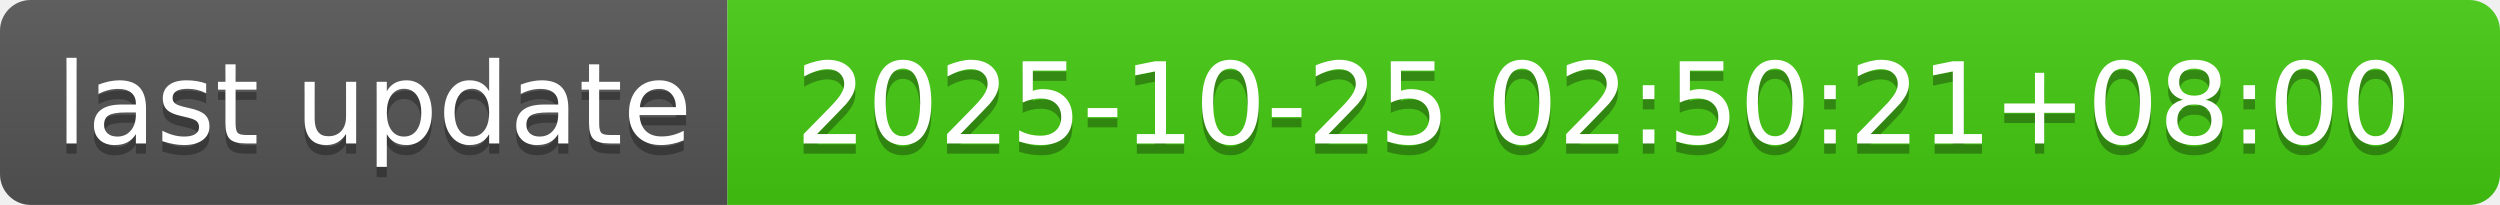
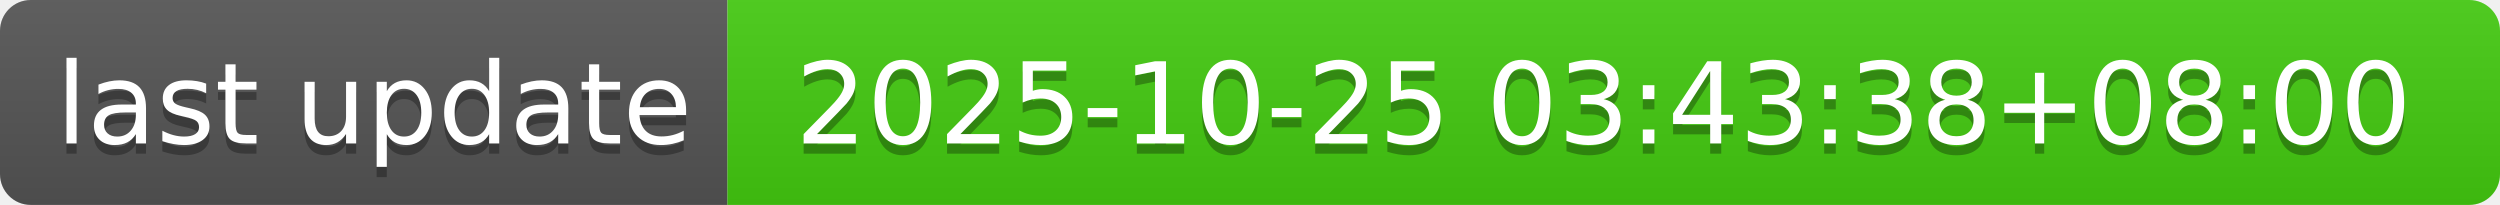
- <svg xmlns="http://www.w3.org/2000/svg" width="244" height="20" role="img" aria-label="last update: 2025-10-25 02:50:21+08:00">
+ <svg xmlns="http://www.w3.org/2000/svg" width="244" height="20" role="img" aria-label="last update: 2025-10-25 03:43:38+08:00">
  <linearGradient id="s" x2="0" y2="100%">
    <stop offset="0" stop-color="#bbb" stop-opacity=".1" />
    <stop offset="1" stop-opacity=".1" />
  </linearGradient>
  <clipPath id="r">
    <rect width="244" height="20" rx="3" fill="#fff" />
  </clipPath>
  <g clip-path="url(#r)">
    <rect width="71" height="20" fill="#555" />
    <rect x="71" width="173" height="20" fill="#4c1" />
    <rect width="244" height="20" fill="url(#s)" />
  </g>
  <g fill="#fff" text-anchor="middle" font-family="Verdana,Geneva,DejaVu Sans,sans-serif" text-rendering="geometricPrecision" font-size="110">
    <text aria-hidden="true" x="365" y="150" fill="#010101" fill-opacity=".3" transform="scale(.1)" textLength="610">last update</text>
    <text x="365" y="140" transform="scale(.1)" fill="#fff" textLength="610">last update</text>
-     <text aria-hidden="true" x="1565" y="150" fill="#010101" fill-opacity=".3" transform="scale(.1)" textLength="1630">2025-10-25 02:50:21+08:00</text>
-     <text x="1565" y="140" transform="scale(.1)" fill="#fff" textLength="1630">2025-10-25 02:50:21+08:00</text>
+     <text aria-hidden="true" x="1565" y="150" fill="#010101" fill-opacity=".3" transform="scale(.1)" textLength="1630">2025-10-25 03:43:38+08:00</text>
+     <text x="1565" y="140" transform="scale(.1)" fill="#fff" textLength="1630">2025-10-25 03:43:38+08:00</text>
  </g>
</svg>
